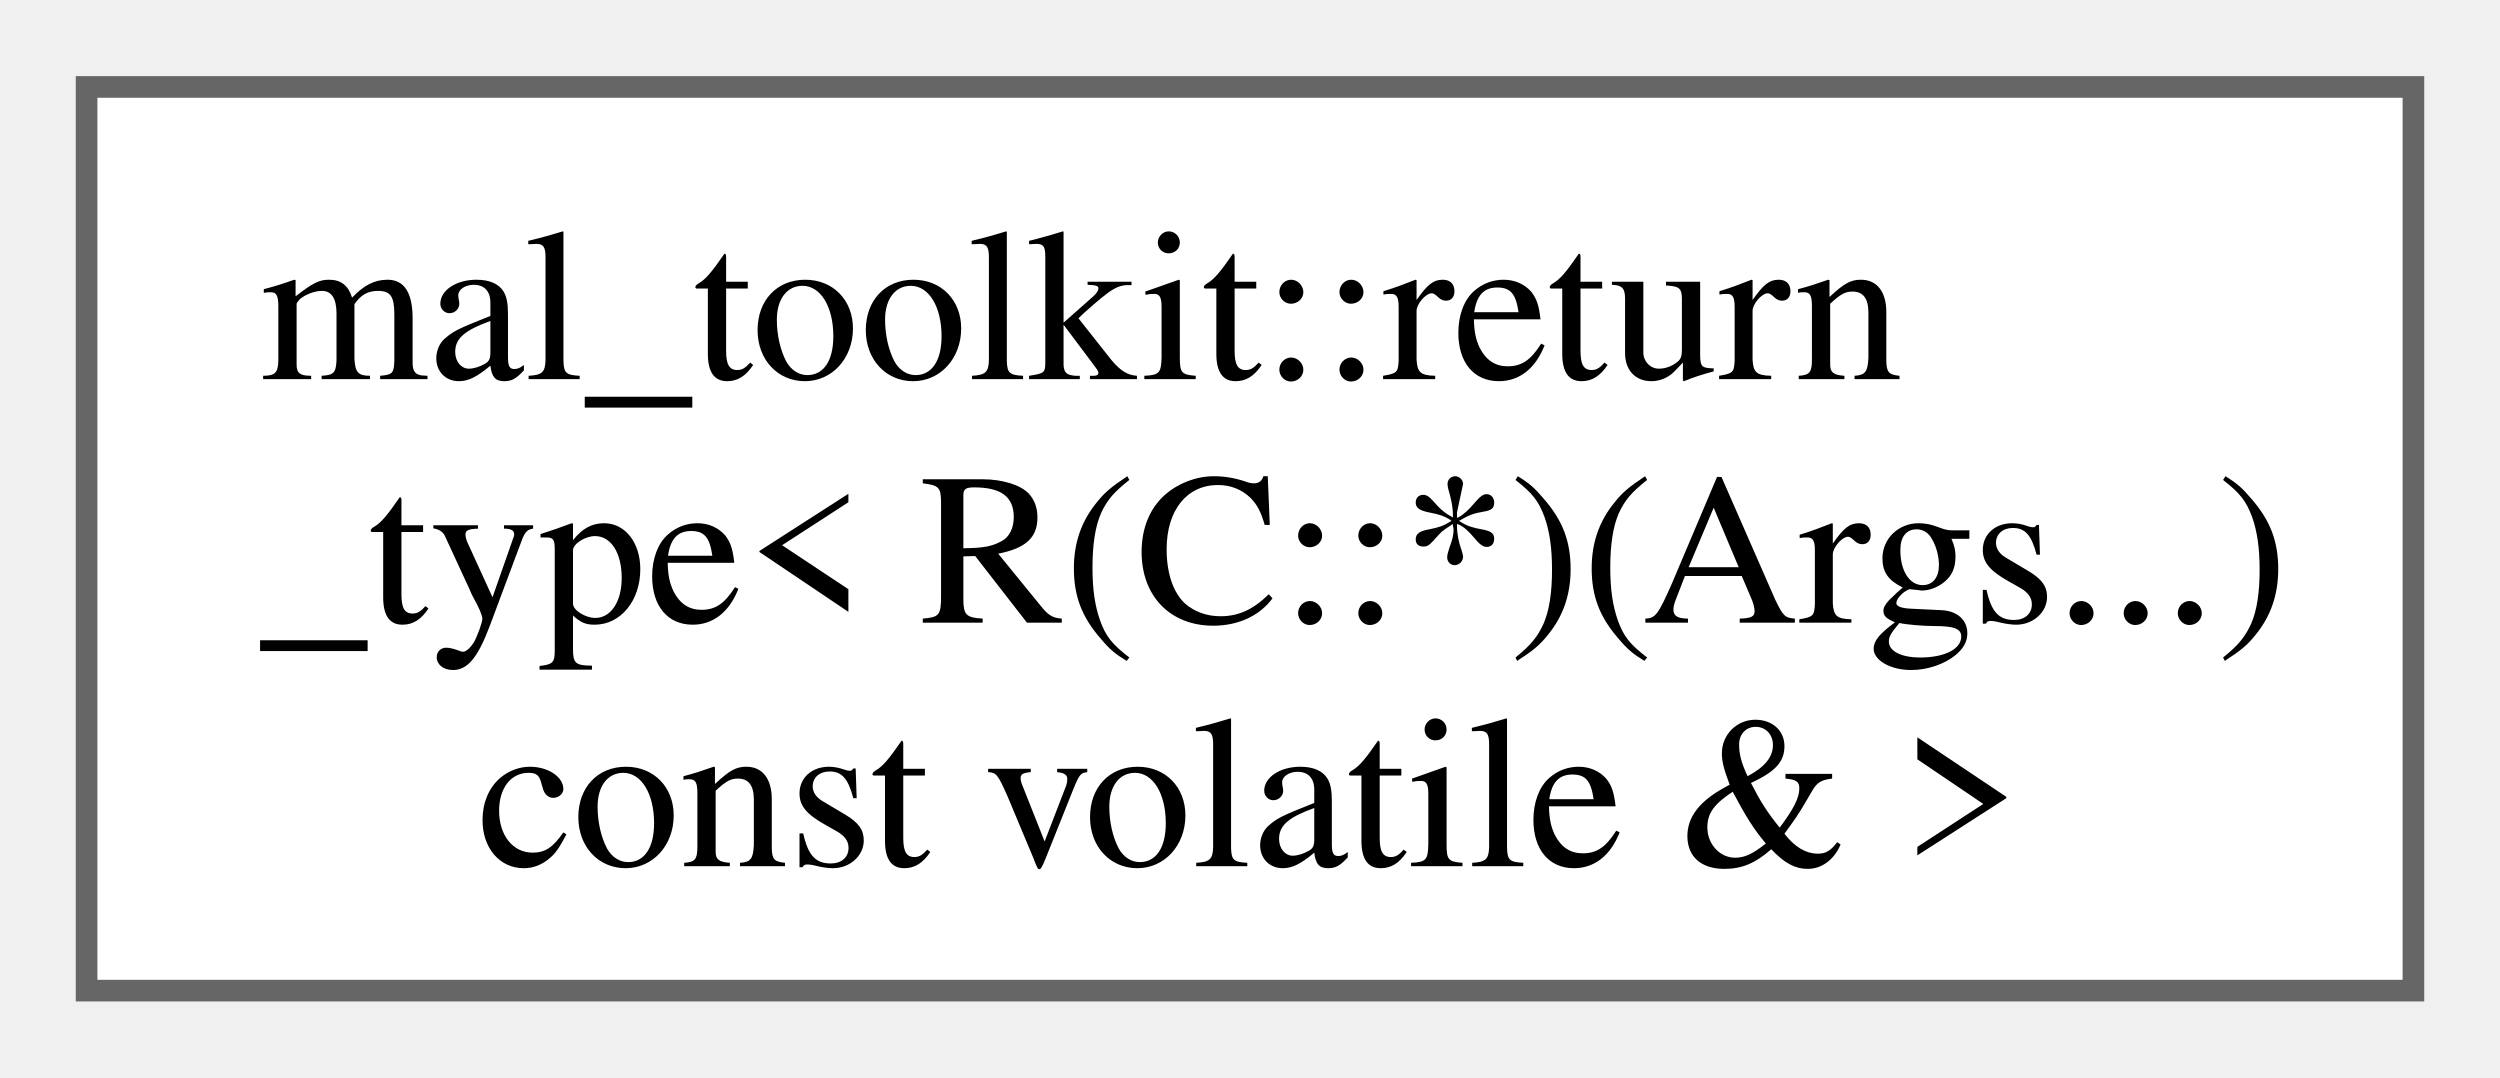
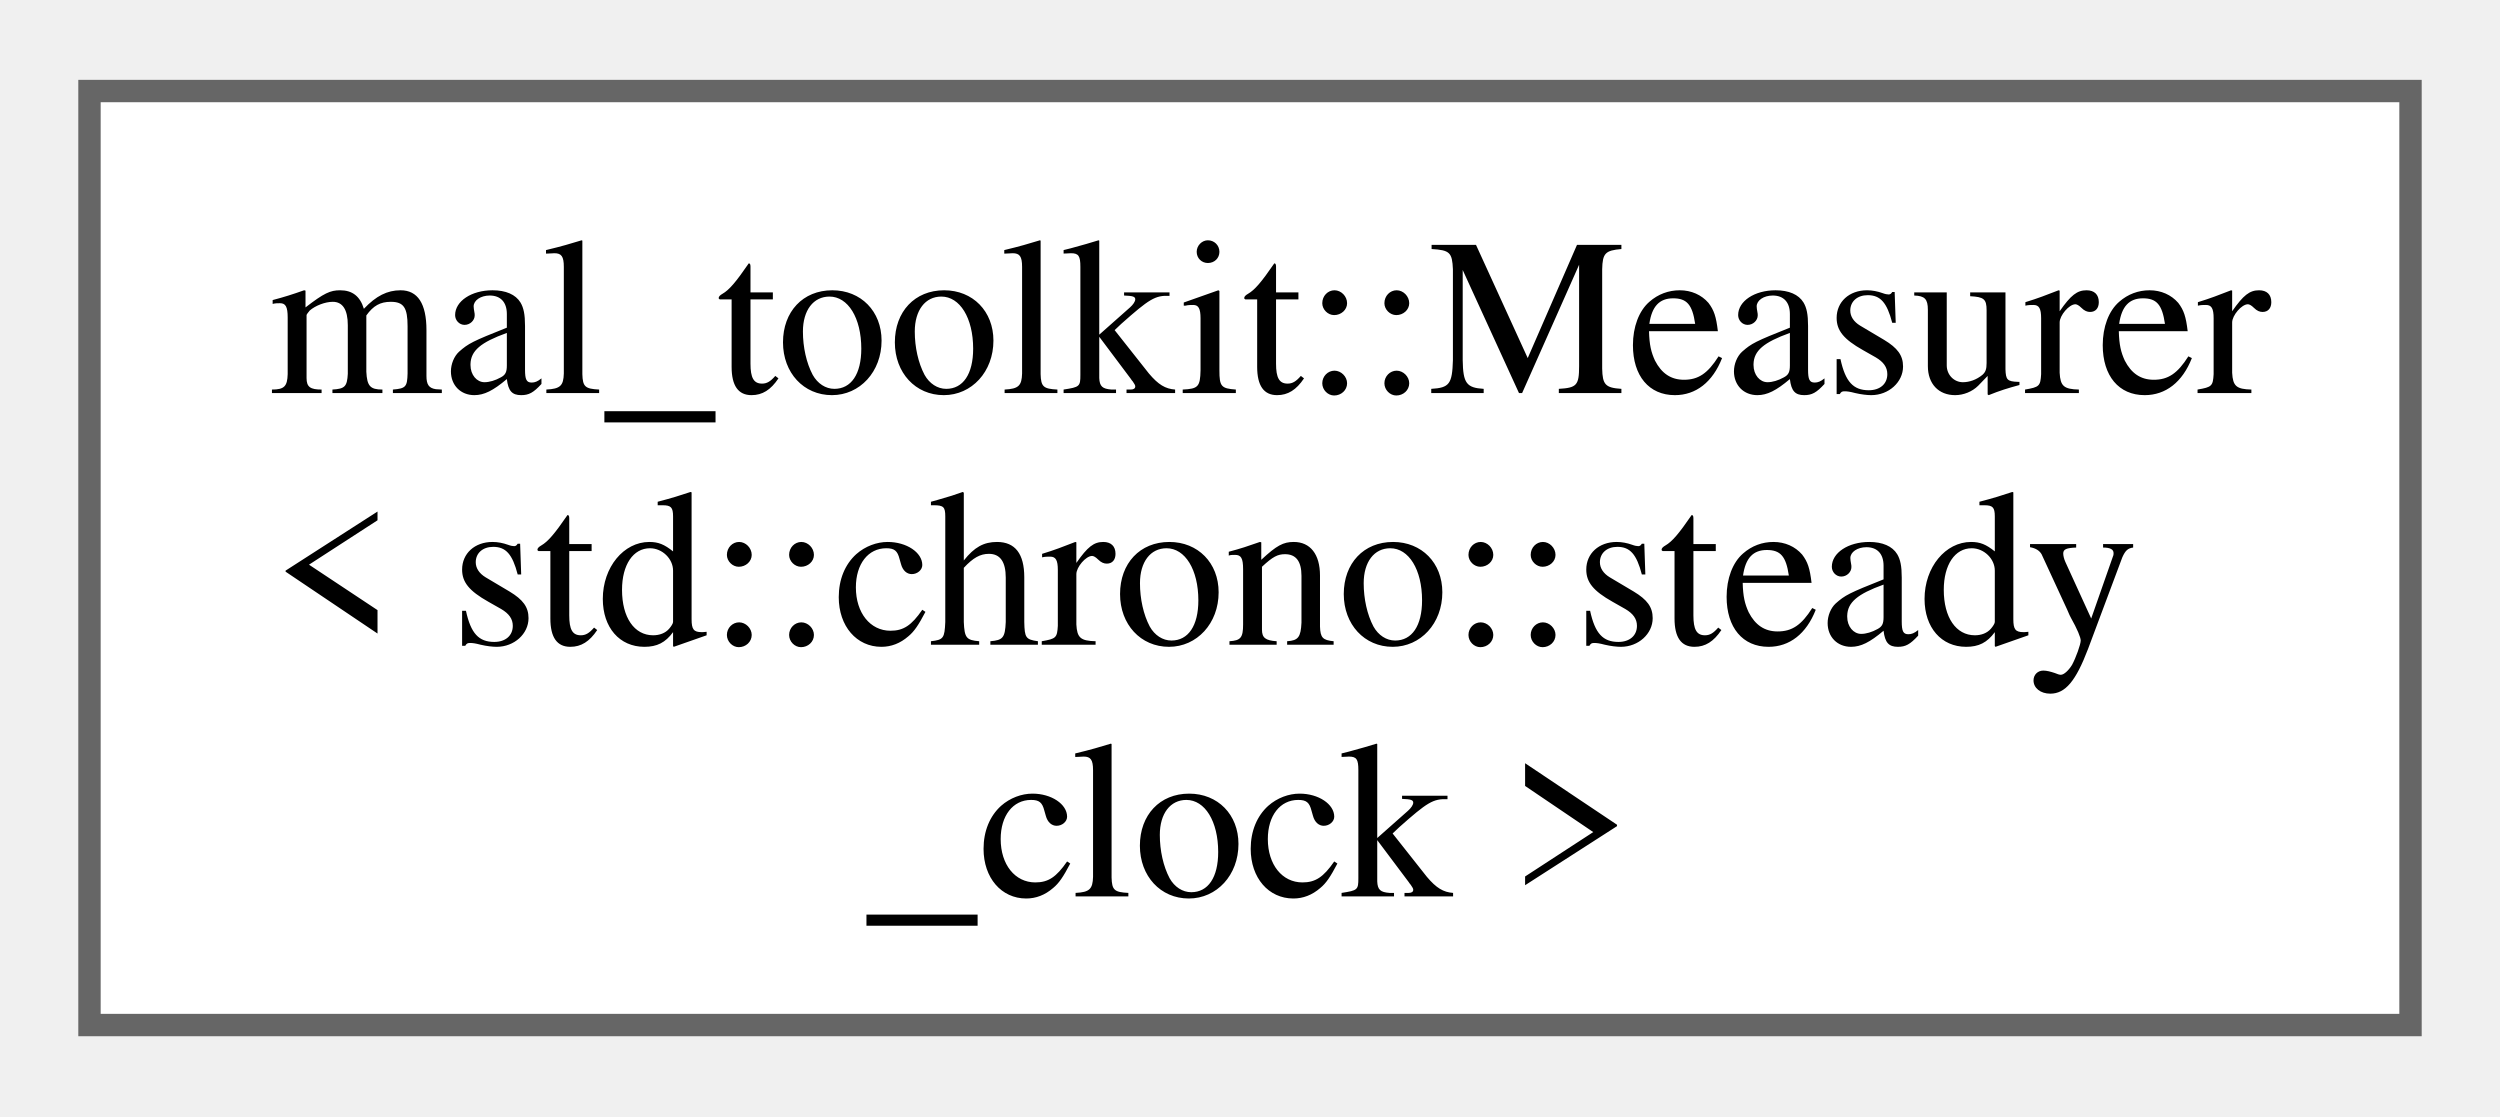
- <svg xmlns="http://www.w3.org/2000/svg" xmlns:xlink="http://www.w3.org/1999/xlink" width="116pt" height="50pt" viewBox="0.00 0.00 115.50 49.75">
+ <svg xmlns="http://www.w3.org/2000/svg" xmlns:xlink="http://www.w3.org/1999/xlink" width="112pt" height="50pt" viewBox="0.00 0.00 111.75 49.75">
  <g id="graph0" class="graph" transform="scale(1 1) rotate(0) translate(4 45.75)">
    <g id="Node000000" class="node">
      <g id="a_Node000000">
-         <a xlink:href="d4/d43/structmal__toolkit_1_1return__type_3_01_r_07_c_1_1_5_08_07_args_8_8_8_08_01const_01volatile_01_6_01_4.html" target="_top" xlink:title=" ">
-           <polygon fill="white" stroke="#666666" points="107.5,-41.75 0,-41.75 0,0 107.5,0 107.5,-41.75" />
-           <text text-anchor="start" x="8" y="-28.25" font-family="Times,serif" font-size="10.00">mal_toolkit::return</text>
-           <text text-anchor="start" x="8" y="-17" font-family="Times,serif" font-size="10.00">_type&lt; R(C::*)(Args...)</text>
-           <text text-anchor="middle" x="53.75" y="-5.75" font-family="Times,serif" font-size="10.00"> const volatile &amp; &gt;</text>
+         <a xlink:href="d1/d3a/structmal__toolkit_1_1_measurer.html" target="_top" xlink:title=" ">
+           <polygon fill="white" stroke="#666666" points="103.75,-41.75 0,-41.75 0,0 103.75,0 103.75,-41.75" />
+           <text text-anchor="start" x="8" y="-28.25" font-family="Times,serif" font-size="10.00">mal_toolkit::Measurer</text>
+           <text text-anchor="start" x="8" y="-17" font-family="Times,serif" font-size="10.00">&lt; std::chrono::steady</text>
+           <text text-anchor="middle" x="51.88" y="-5.75" font-family="Times,serif" font-size="10.00">_clock &gt;</text>
        </a>
      </g>
    </g>
  </g>
</svg>
